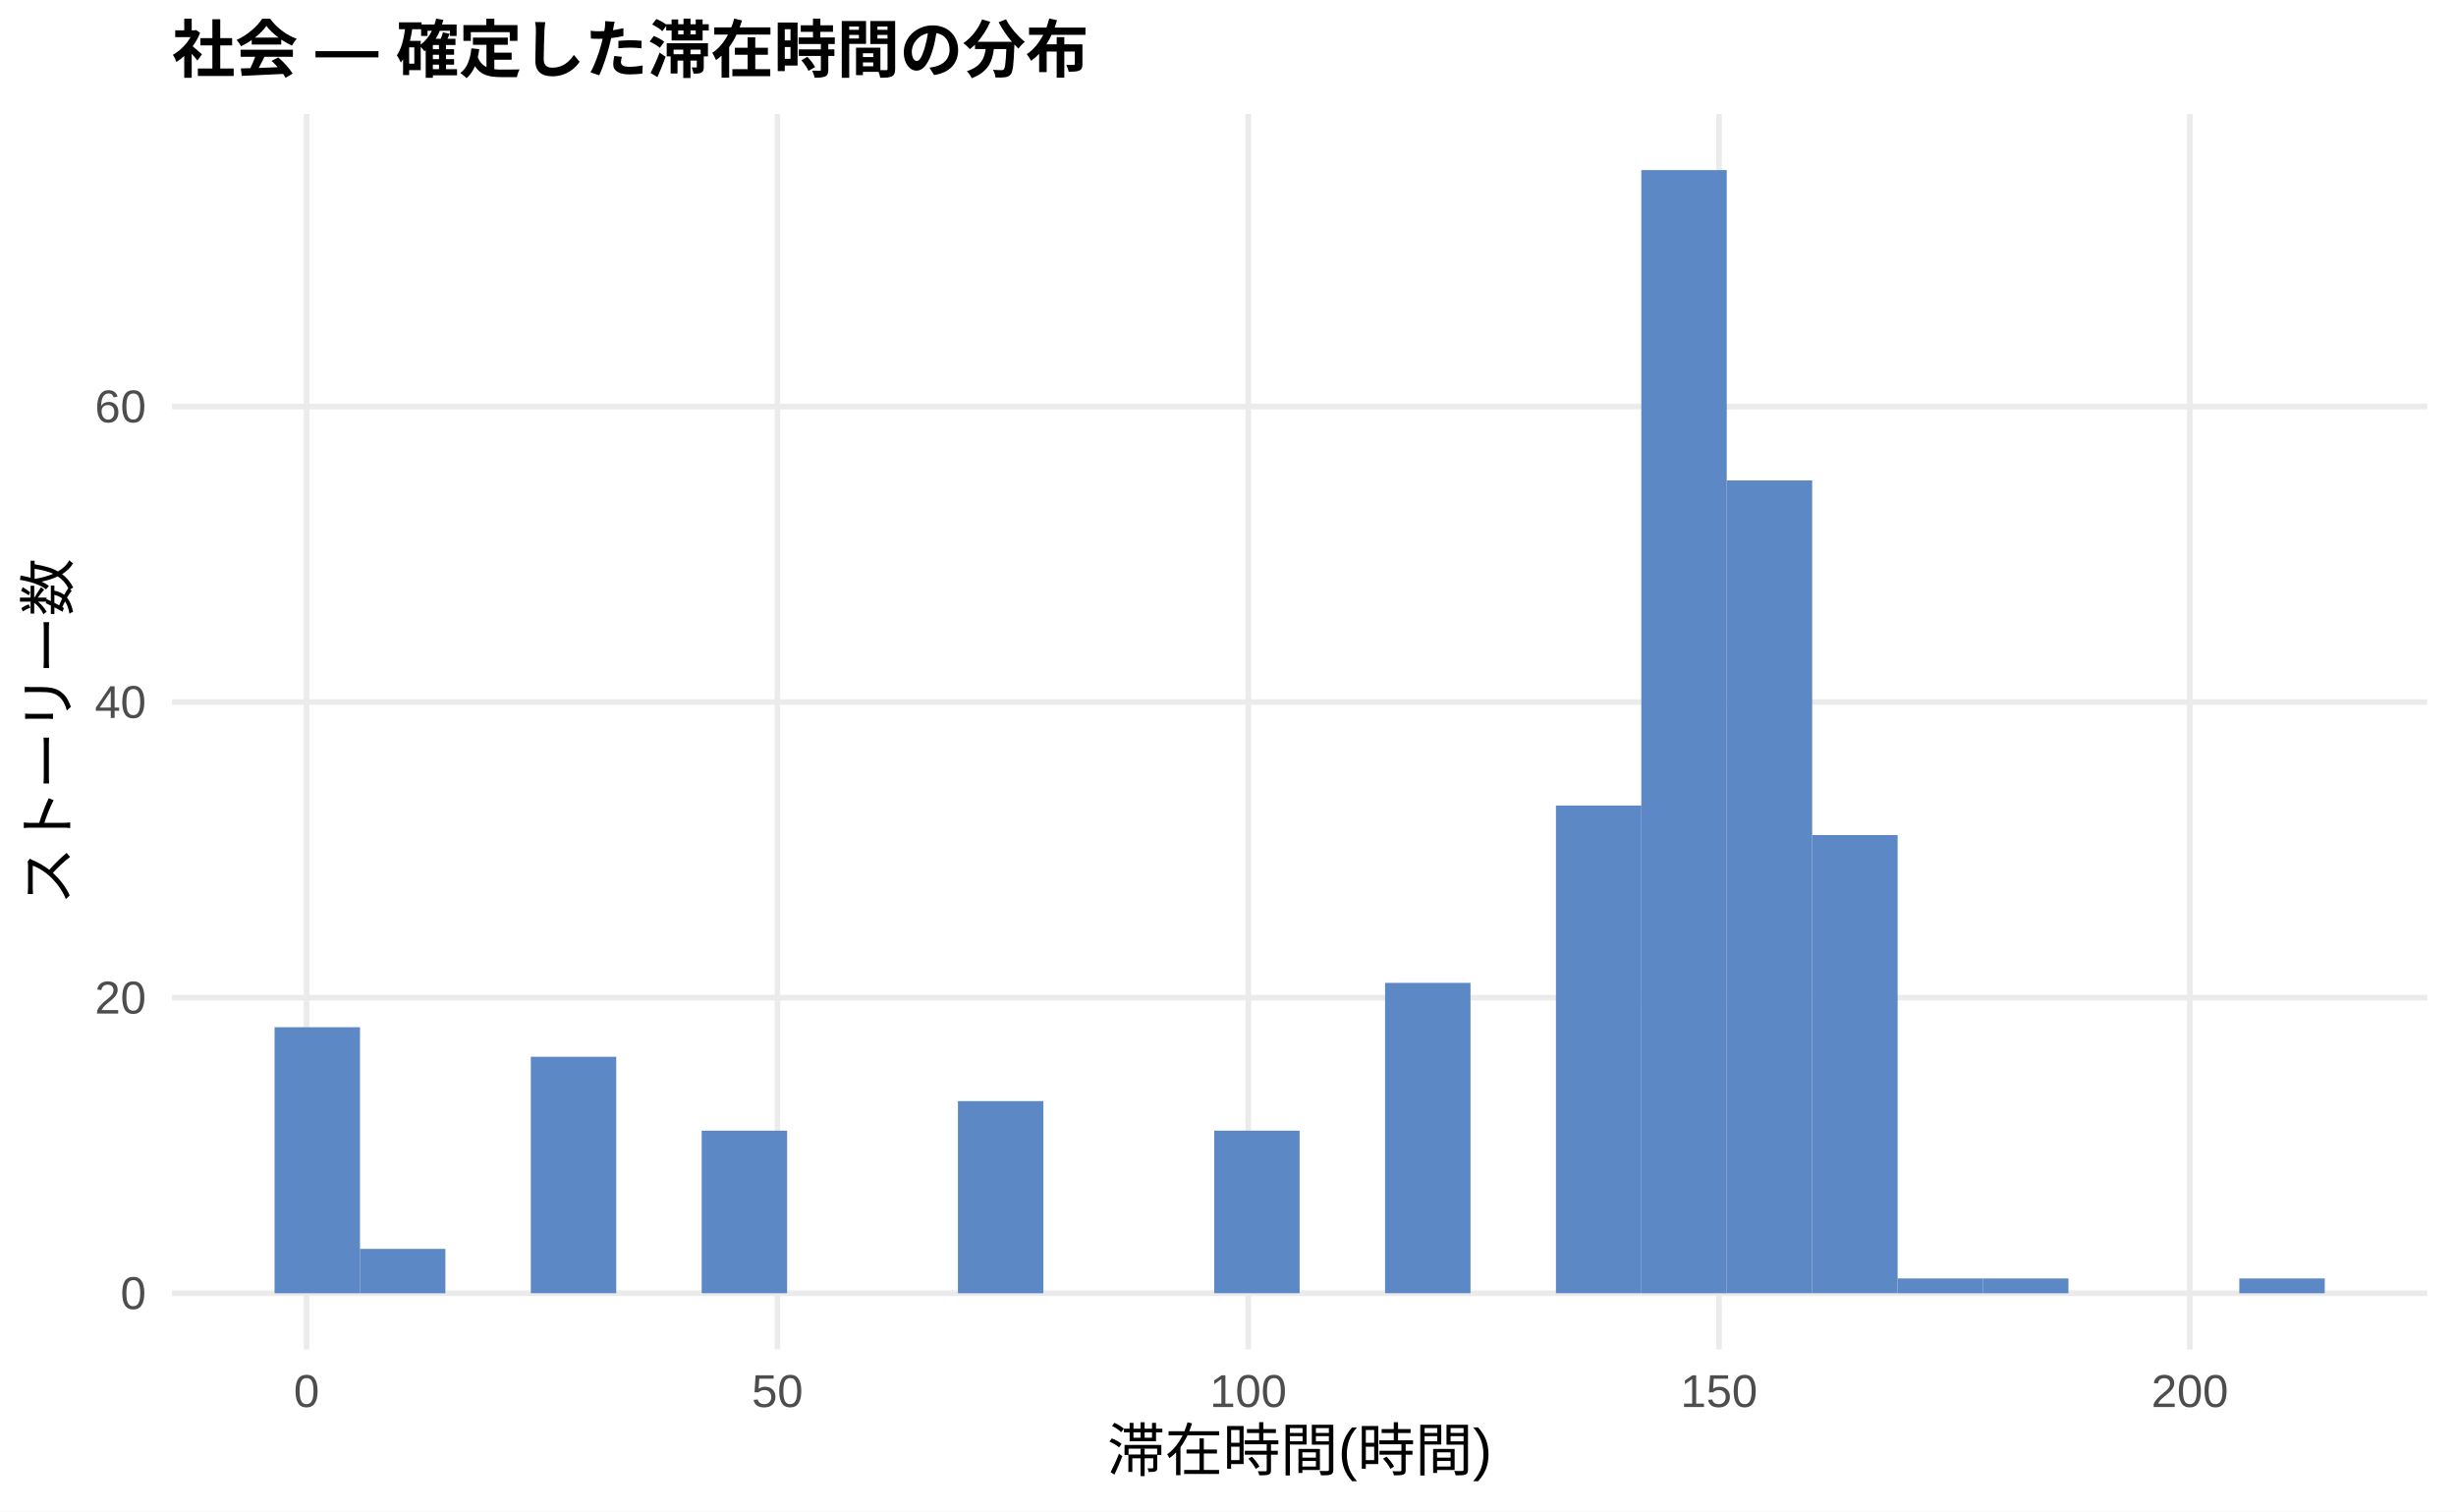
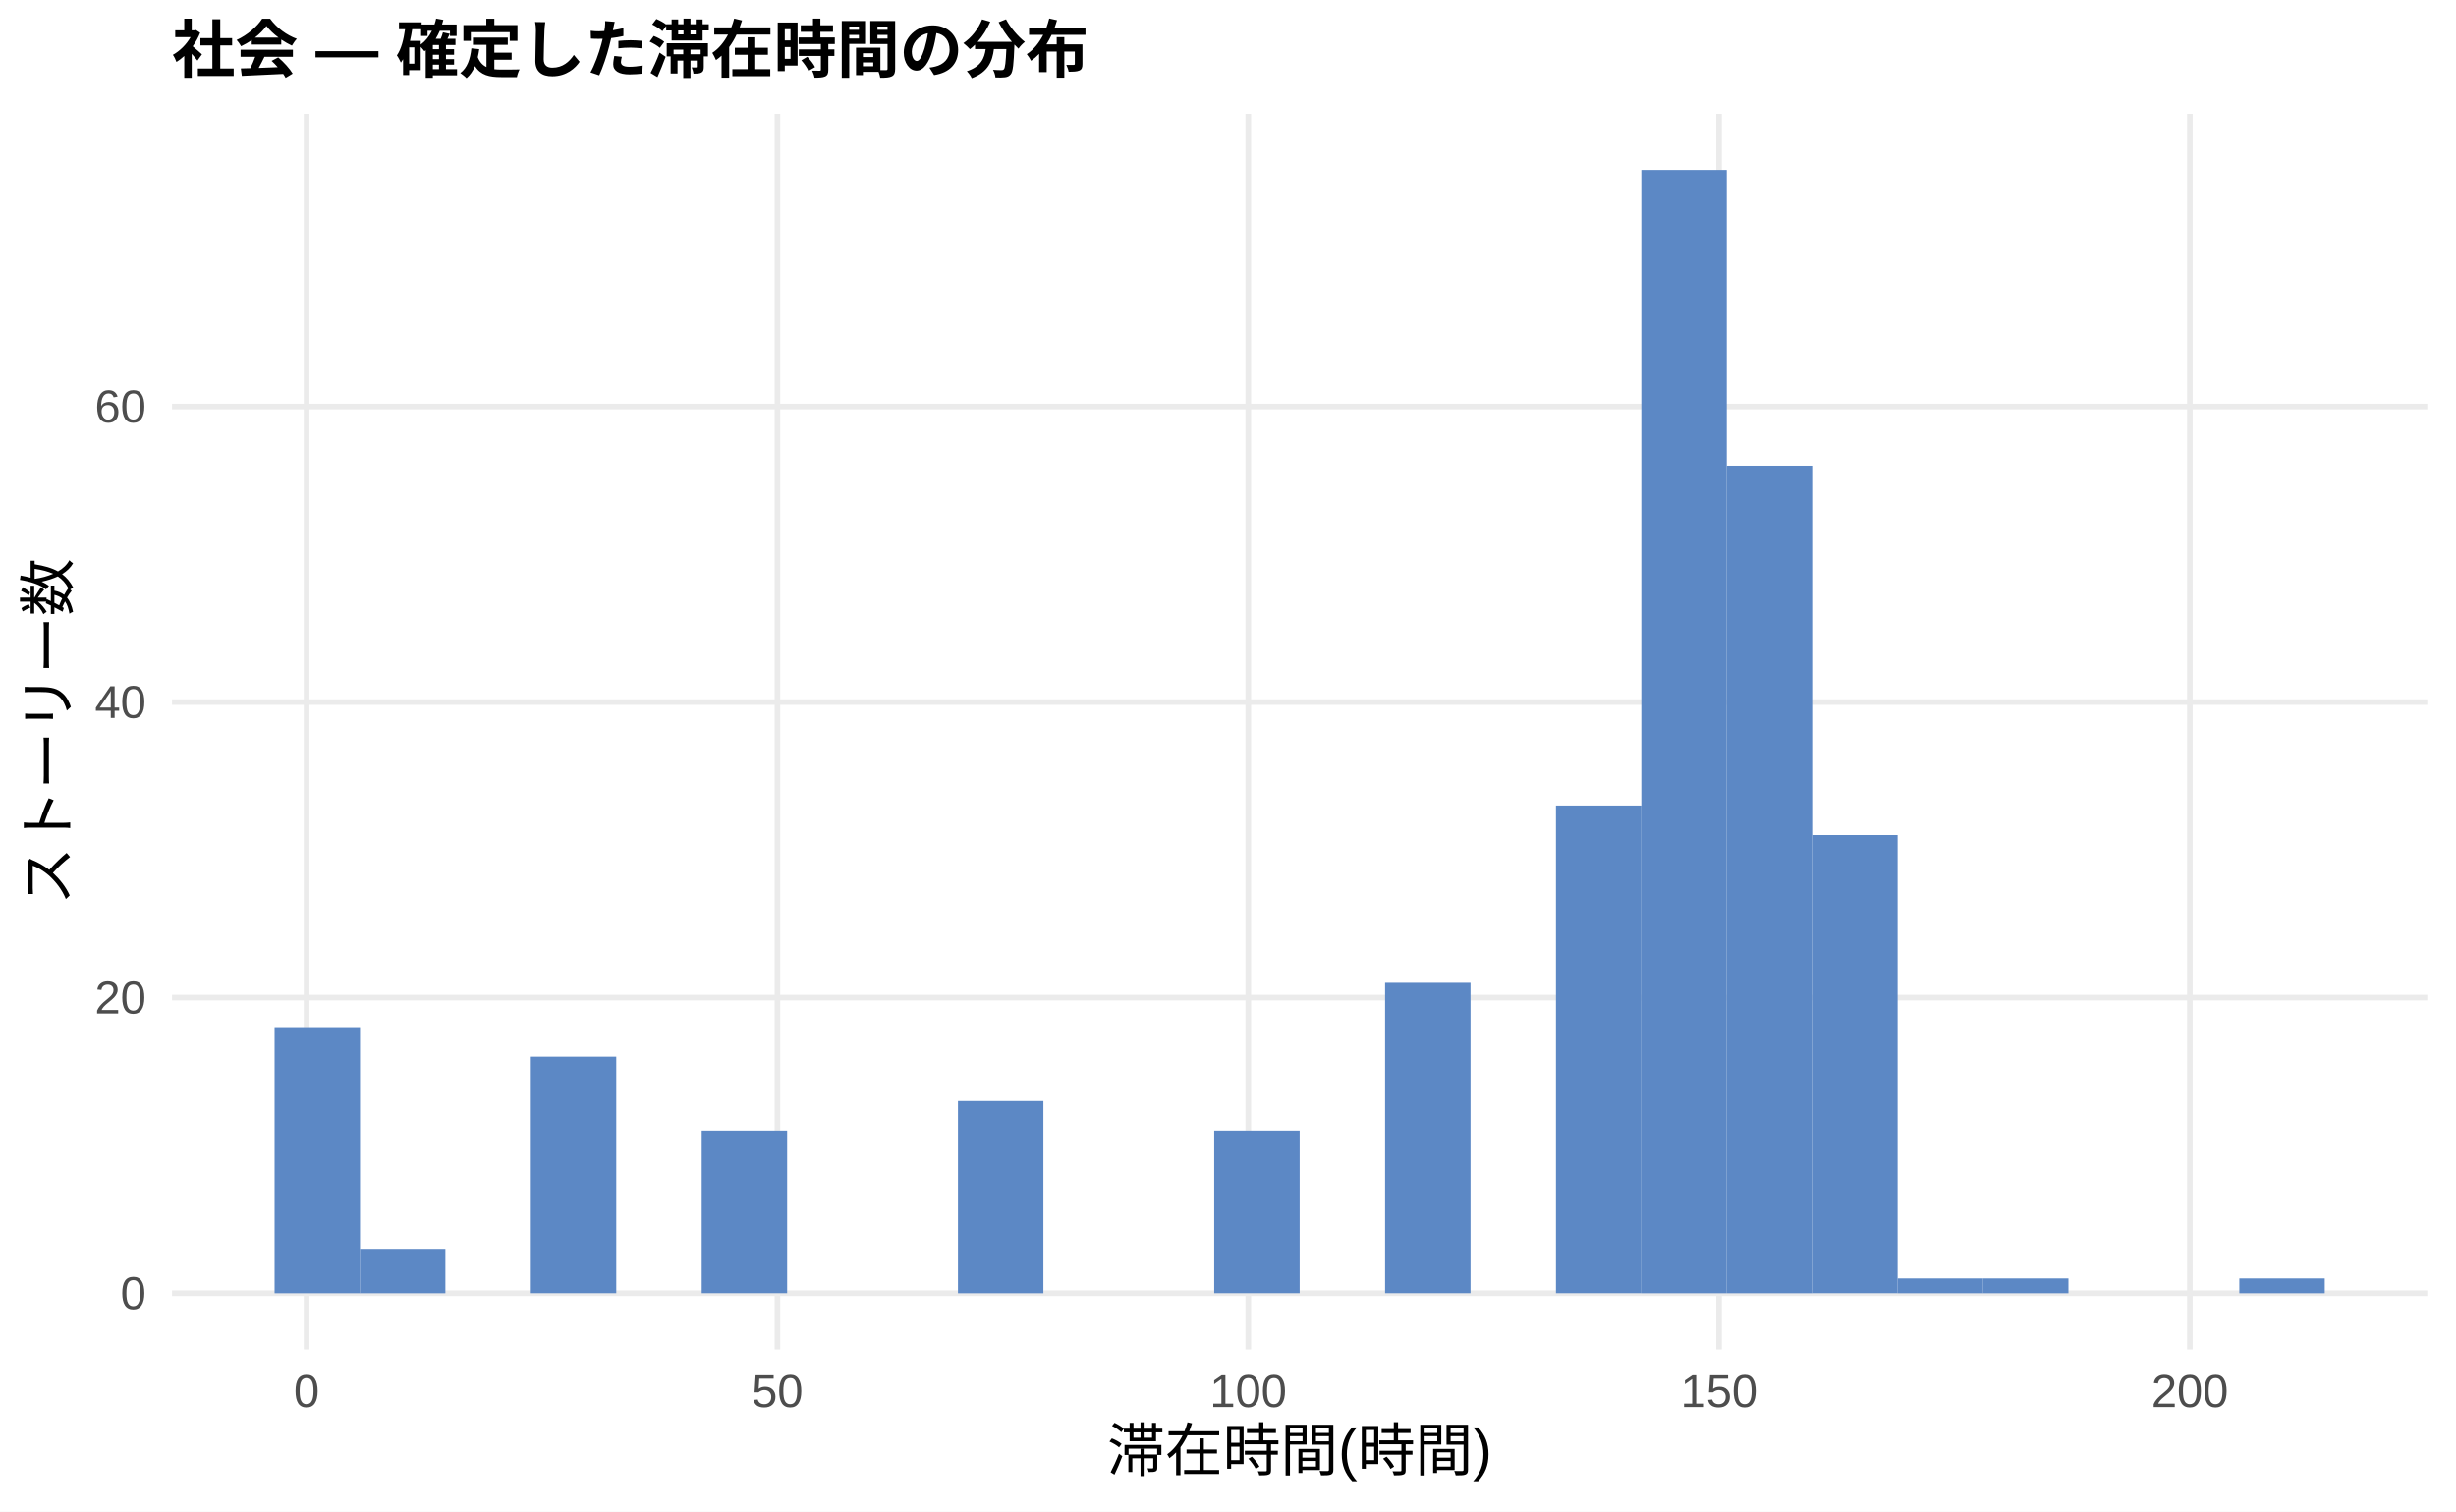
<svg xmlns="http://www.w3.org/2000/svg" width="468.00pt" height="288.00pt" viewBox="0 0 468.00 288.00">
  <g class="svglite">
    <defs>
      <style type="text/css">
    .svglite line, .svglite polyline, .svglite polygon, .svglite path, .svglite rect, .svglite circle {
      fill: none;
      stroke: #000000;
      stroke-linecap: round;
      stroke-linejoin: round;
      stroke-miterlimit: 10.00;
    }
    .svglite text {
      white-space: pre;
    }
    .svglite g.glyphgroup path {
      fill: inherit;
      stroke: none;
    }
  </style>
    </defs>
    <rect width="100%" height="100%" style="stroke: none; fill: #FFFFFF;" />
    <defs>
      <clipPath id="cpMC4wMHw0NjguMDB8MC4wMHwyODguMDA=">
        <rect x="0.00" y="0.00" width="468.00" height="288.00" />
      </clipPath>
    </defs>
    <g clip-path="url(#cpMC4wMHw0NjguMDB8MC4wMHwyODguMDA=)">
      <rect x="0.00" y="0.00" width="468.00" height="288.00" style="stroke-width: 1.07; stroke: none; fill: #FFFFFF;" />
    </g>
    <defs>
      <clipPath id="cpMzIuNzh8NDYyLjUyfDIxLjcxfDI1Ny4xMg==">
        <rect x="32.78" y="21.71" width="429.74" height="235.41" />
      </clipPath>
    </defs>
    <g clip-path="url(#cpMzIuNzh8NDYyLjUyfDIxLjcxfDI1Ny4xMg==)">
      <polyline points="32.78,246.42 462.52,246.42 " style="stroke-width: 1.07; stroke: #EBEBEB; stroke-linecap: butt;" />
      <polyline points="32.78,190.10 462.52,190.10 " style="stroke-width: 1.07; stroke: #EBEBEB; stroke-linecap: butt;" />
      <polyline points="32.78,133.78 462.52,133.78 " style="stroke-width: 1.07; stroke: #EBEBEB; stroke-linecap: butt;" />
      <polyline points="32.78,77.46 462.52,77.46 " style="stroke-width: 1.07; stroke: #EBEBEB; stroke-linecap: butt;" />
      <polyline points="58.42,257.12 58.42,21.71 " style="stroke-width: 1.07; stroke: #EBEBEB; stroke-linecap: butt;" />
      <polyline points="148.14,257.12 148.14,21.71 " style="stroke-width: 1.07; stroke: #EBEBEB; stroke-linecap: butt;" />
      <polyline points="237.86,257.12 237.86,21.71 " style="stroke-width: 1.07; stroke: #EBEBEB; stroke-linecap: butt;" />
      <polyline points="327.57,257.12 327.57,21.71 " style="stroke-width: 1.07; stroke: #EBEBEB; stroke-linecap: butt;" />
      <polyline points="417.29,257.12 417.29,21.71 " style="stroke-width: 1.07; stroke: #EBEBEB; stroke-linecap: butt;" />
      <rect x="52.32" y="195.73" width="16.28" height="50.69" style="stroke-width: 1.07; stroke: none; stroke-linecap: butt; stroke-linejoin: miter; fill: #5C88C5;" />
      <rect x="68.59" y="237.97" width="16.28" height="8.45" style="stroke-width: 1.07; stroke: none; stroke-linecap: butt; stroke-linejoin: miter; fill: #5C88C5;" />
      <rect x="84.87" y="246.42" width="16.28" height="0.00" style="stroke-width: 1.07; stroke: none; stroke-linecap: butt; stroke-linejoin: miter; fill: #5C88C5;" />
      <rect x="101.15" y="201.36" width="16.28" height="45.05" style="stroke-width: 1.07; stroke: none; stroke-linecap: butt; stroke-linejoin: miter; fill: #5C88C5;" />
      <rect x="117.43" y="246.42" width="16.28" height="0.00" style="stroke-width: 1.07; stroke: none; stroke-linecap: butt; stroke-linejoin: miter; fill: #5C88C5;" />
      <rect x="133.71" y="215.44" width="16.28" height="30.97" style="stroke-width: 1.07; stroke: none; stroke-linecap: butt; stroke-linejoin: miter; fill: #5C88C5;" />
      <rect x="149.98" y="246.42" width="16.28" height="0.00" style="stroke-width: 1.07; stroke: none; stroke-linecap: butt; stroke-linejoin: miter; fill: #5C88C5;" />
      <rect x="166.26" y="246.42" width="16.28" height="0.00" style="stroke-width: 1.07; stroke: none; stroke-linecap: butt; stroke-linejoin: miter; fill: #5C88C5;" />
      <rect x="182.54" y="209.81" width="16.28" height="36.61" style="stroke-width: 1.07; stroke: none; stroke-linecap: butt; stroke-linejoin: miter; fill: #5C88C5;" />
      <rect x="198.82" y="246.42" width="16.28" height="0.00" style="stroke-width: 1.07; stroke: none; stroke-linecap: butt; stroke-linejoin: miter; fill: #5C88C5;" />
      <rect x="215.10" y="246.42" width="16.28" height="0.00" style="stroke-width: 1.07; stroke: none; stroke-linecap: butt; stroke-linejoin: miter; fill: #5C88C5;" />
      <rect x="231.37" y="215.44" width="16.28" height="30.97" style="stroke-width: 1.07; stroke: none; stroke-linecap: butt; stroke-linejoin: miter; fill: #5C88C5;" />
      <rect x="247.65" y="246.42" width="16.28" height="0.00" style="stroke-width: 1.07; stroke: none; stroke-linecap: butt; stroke-linejoin: miter; fill: #5C88C5;" />
      <rect x="263.93" y="187.28" width="16.28" height="59.13" style="stroke-width: 1.07; stroke: none; stroke-linecap: butt; stroke-linejoin: miter; fill: #5C88C5;" />
      <rect x="280.21" y="246.42" width="16.28" height="0.00" style="stroke-width: 1.07; stroke: none; stroke-linecap: butt; stroke-linejoin: miter; fill: #5C88C5;" />
      <rect x="296.49" y="153.49" width="16.28" height="92.92" style="stroke-width: 1.07; stroke: none; stroke-linecap: butt; stroke-linejoin: miter; fill: #5C88C5;" />
      <rect x="312.76" y="32.41" width="16.28" height="214.01" style="stroke-width: 1.07; stroke: none; stroke-linecap: butt; stroke-linejoin: miter; fill: #5C88C5;" />
-       <rect x="329.04" y="91.54" width="16.28" height="154.87" style="stroke-width: 1.07; stroke: none; stroke-linecap: butt; stroke-linejoin: miter; fill: #5C88C5;" />
+       <rect x="329.04" y="88.73" width="16.28" height="157.69" style="stroke-width: 1.07; stroke: none; stroke-linecap: butt; stroke-linejoin: miter; fill: #5C88C5;" />
      <rect x="345.32" y="159.12" width="16.28" height="87.29" style="stroke-width: 1.07; stroke: none; stroke-linecap: butt; stroke-linejoin: miter; fill: #5C88C5;" />
      <rect x="361.60" y="243.60" width="16.28" height="2.82" style="stroke-width: 1.07; stroke: none; stroke-linecap: butt; stroke-linejoin: miter; fill: #5C88C5;" />
      <rect x="377.87" y="243.60" width="16.28" height="2.82" style="stroke-width: 1.07; stroke: none; stroke-linecap: butt; stroke-linejoin: miter; fill: #5C88C5;" />
      <rect x="394.15" y="246.42" width="16.28" height="0.00" style="stroke-width: 1.07; stroke: none; stroke-linecap: butt; stroke-linejoin: miter; fill: #5C88C5;" />
      <rect x="410.43" y="246.42" width="16.28" height="0.00" style="stroke-width: 1.07; stroke: none; stroke-linecap: butt; stroke-linejoin: miter; fill: #5C88C5;" />
      <rect x="426.71" y="243.60" width="16.28" height="2.82" style="stroke-width: 1.07; stroke: none; stroke-linecap: butt; stroke-linejoin: miter; fill: #5C88C5;" />
    </g>
    <g clip-path="url(#cpMC4wMHw0NjguMDB8MC4wMHwyODguMDA=)">
      <text x="27.85" y="249.44" text-anchor="end" style="font-size: 8.80px;fill: #4D4D4D; font-family: &quot;Liberation Sans&quot;;" textLength="4.89px" lengthAdjust="spacingAndGlyphs">0</text>
      <text x="27.85" y="193.13" text-anchor="end" style="font-size: 8.80px;fill: #4D4D4D; font-family: &quot;Liberation Sans&quot;;" textLength="9.78px" lengthAdjust="spacingAndGlyphs">20</text>
      <text x="27.85" y="136.81" text-anchor="end" style="font-size: 8.80px;fill: #4D4D4D; font-family: &quot;Liberation Sans&quot;;" textLength="9.78px" lengthAdjust="spacingAndGlyphs">40</text>
      <text x="27.85" y="80.49" text-anchor="end" style="font-size: 8.80px;fill: #4D4D4D; font-family: &quot;Liberation Sans&quot;;" textLength="9.78px" lengthAdjust="spacingAndGlyphs">60</text>
      <text x="58.42" y="268.10" text-anchor="middle" style="font-size: 8.80px;fill: #4D4D4D; font-family: &quot;Liberation Sans&quot;;" textLength="4.89px" lengthAdjust="spacingAndGlyphs">0</text>
      <text x="148.14" y="268.10" text-anchor="middle" style="font-size: 8.80px;fill: #4D4D4D; font-family: &quot;Liberation Sans&quot;;" textLength="9.78px" lengthAdjust="spacingAndGlyphs">50</text>
      <text x="237.86" y="268.10" text-anchor="middle" style="font-size: 8.80px;fill: #4D4D4D; font-family: &quot;Liberation Sans&quot;;" textLength="14.67px" lengthAdjust="spacingAndGlyphs">100</text>
      <text x="327.57" y="268.10" text-anchor="middle" style="font-size: 8.80px;fill: #4D4D4D; font-family: &quot;Liberation Sans&quot;;" textLength="14.67px" lengthAdjust="spacingAndGlyphs">150</text>
      <text x="417.29" y="268.10" text-anchor="middle" style="font-size: 8.80px;fill: #4D4D4D; font-family: &quot;Liberation Sans&quot;;" textLength="14.67px" lengthAdjust="spacingAndGlyphs">200</text>
      <text x="247.65" y="280.24" text-anchor="middle" style="font-size: 11.00px; font-family: &quot;Liberation Sans&quot;;" textLength="73.31px" lengthAdjust="spacingAndGlyphs">滞在時間(時間)</text>
      <text transform="translate(13.05,139.41) rotate(-90)" text-anchor="middle" style="font-size: 11.00px; font-family: &quot;Liberation Sans&quot;;" textLength="66.00px" lengthAdjust="spacingAndGlyphs">ストーリー数</text>
      <text x="32.78" y="13.74" style="font-size: 12.00px; font-weight: bold; font-family: &quot;Liberation Sans&quot;;" textLength="174.66px" lengthAdjust="spacingAndGlyphs">社会 — 確定した滞在時間の分布</text>
    </g>
  </g>
</svg>
